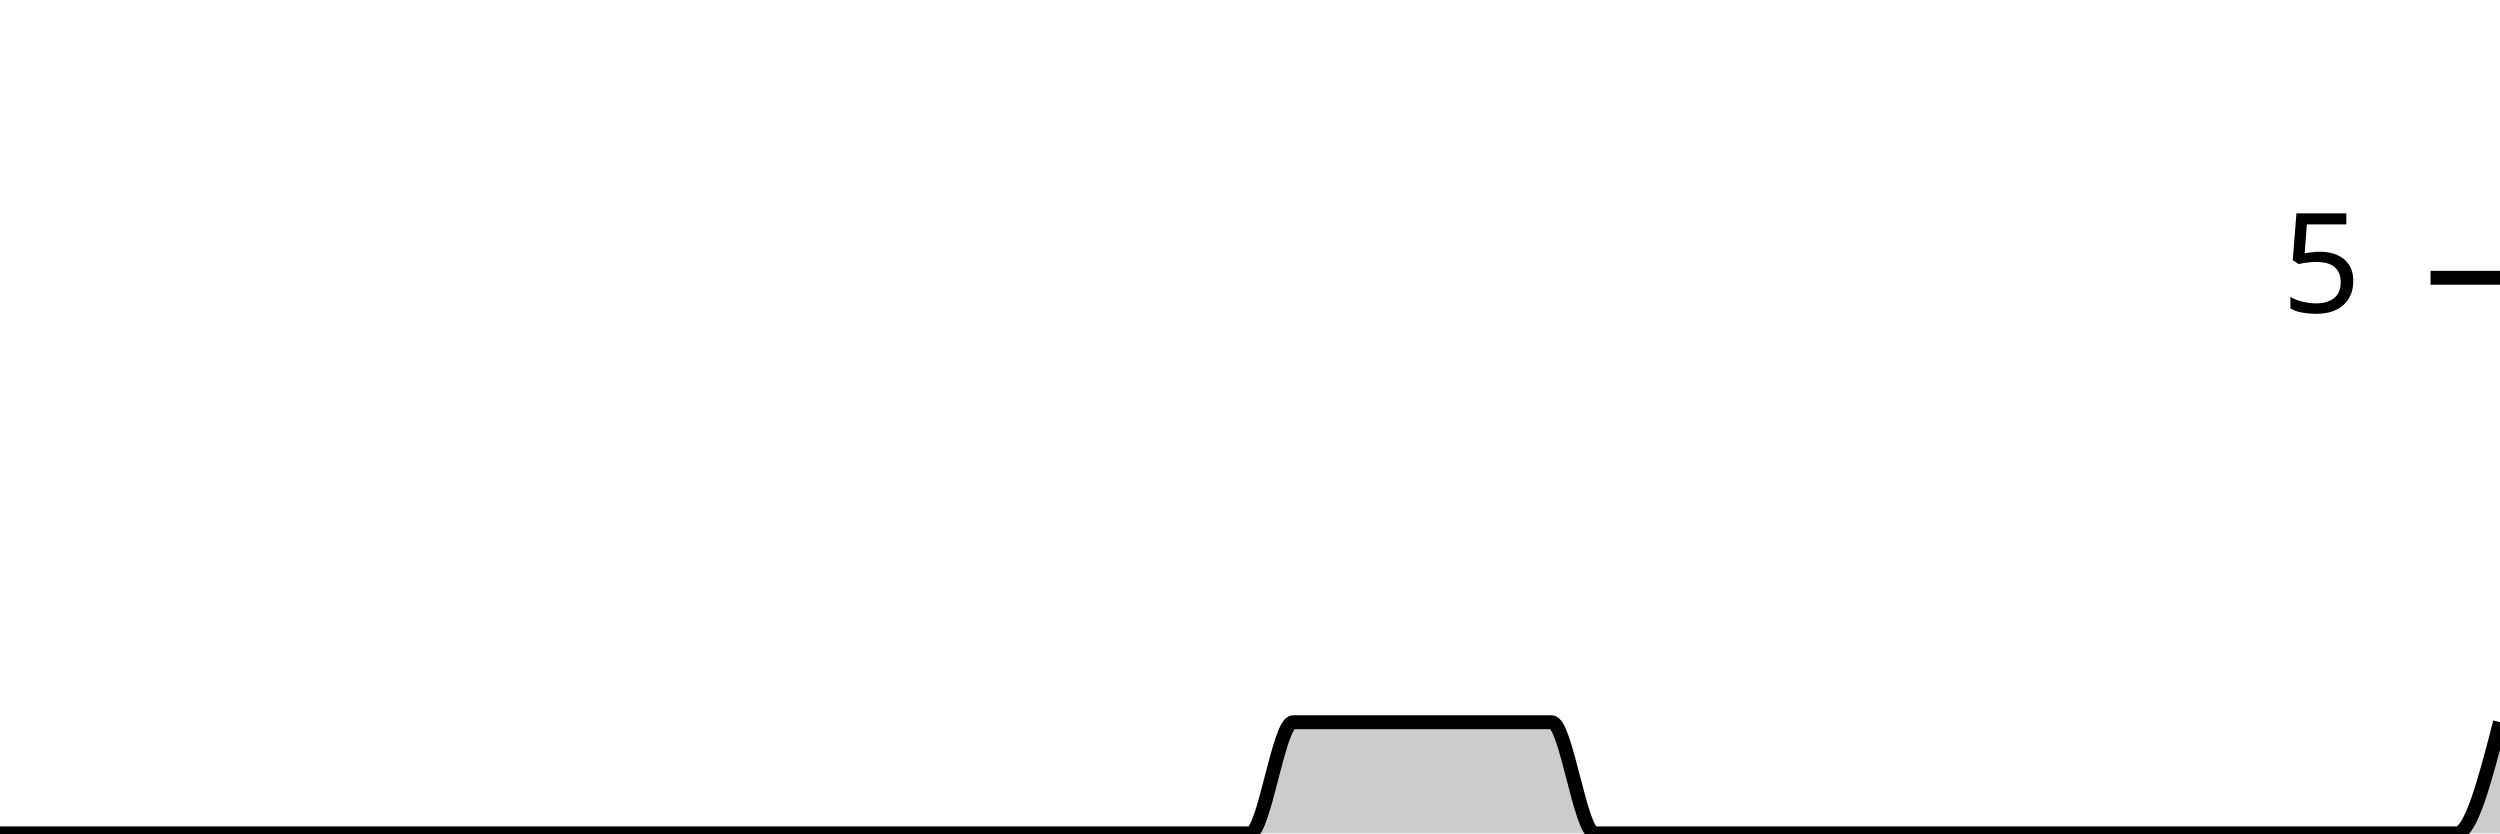
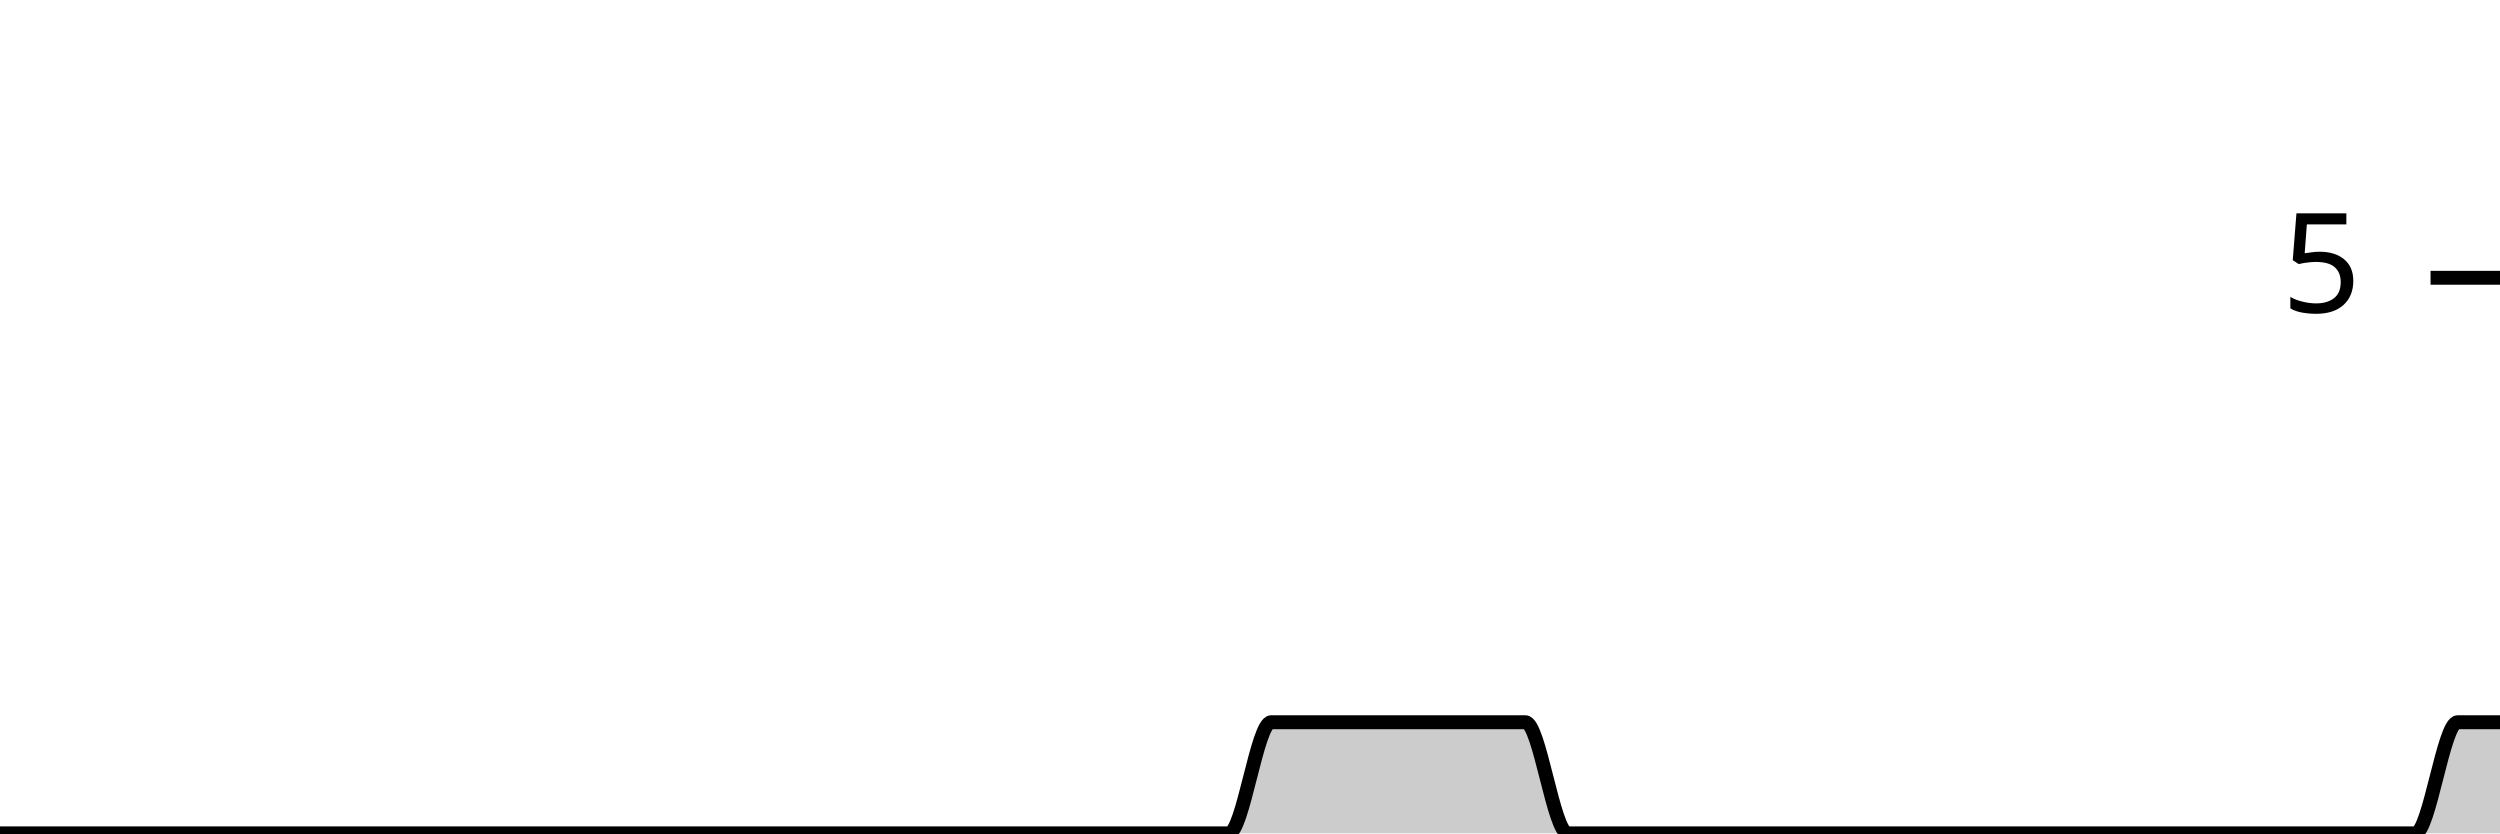
<svg xmlns="http://www.w3.org/2000/svg" viewBox="0 0 180 60">
  <g transform="translate(0,20)">
-     <path class="area" fill="rgba(0, 0, 0, 0.2)" d="M0,40C1.034,40,2.069,40,3.103,40C4.138,40,5.172,40,6.207,40C7.241,40,8.276,40,9.31,40C10.345,40,11.379,40,12.414,40C13.448,40,14.483,40,15.517,40C16.552,40,17.586,40,18.621,40C19.655,40,20.69,40,21.724,40C22.759,40,23.793,40,24.828,40C25.862,40,26.897,40,27.931,40C28.966,40,30,40,31.034,40C32.069,40,33.103,40,34.138,40C35.172,40,36.207,40,37.241,40C38.276,40,39.31,40,40.345,40C41.379,40,42.414,40,43.448,40C44.483,40,45.517,40,46.552,40C47.586,40,48.621,40,49.655,40C50.69,40,51.724,40,52.759,40C53.793,40,54.828,40,55.862,40C56.897,40,57.931,40,58.966,40C60,40,61.034,40,62.069,40C63.103,40,64.138,40,65.172,40C66.207,40,67.241,40,68.276,40C69.31,40,70.345,40,71.379,40C72.414,40,73.448,40,74.483,40C75.517,40,76.552,40,77.586,40C78.621,40,79.655,40,80.69,40C81.724,40,82.759,40,83.793,40C84.828,40,85.862,40,86.897,40C87.931,40,88.966,40,90,40C91.034,40,92.069,32,93.103,32C94.138,32,95.172,32,96.207,32C97.241,32,98.276,32,99.31,32C100.345,32,101.379,32,102.414,32C103.448,32,104.483,32,105.517,32C106.552,32,107.586,32,108.621,32C109.655,32,110.69,32,111.724,32C112.759,32,113.793,40,114.828,40C115.862,40,116.897,40,117.931,40C118.966,40,120,40,121.034,40C122.069,40,123.103,40,124.138,40C125.172,40,126.207,40,127.241,40C128.276,40,129.31,40,130.345,40C131.379,40,132.414,40,133.448,40C134.483,40,135.517,40,136.552,40C137.586,40,138.621,40,139.655,40C140.69,40,141.724,40,142.759,40C143.793,40,144.828,40,145.862,40C146.897,40,147.931,40,148.966,40C150,40,151.034,40,152.069,40C153.103,40,154.138,40,155.172,40C156.207,40,157.241,40,158.276,40C159.31,40,160.345,40,161.379,40C162.414,40,163.448,40,164.483,40C165.517,40,166.552,40,167.586,40C168.621,40,169.655,40,170.69,40C171.724,40,172.759,40,173.793,40C174.828,40,175.862,40,176.897,40C177.931,40,178.966,36,180,32L180,40C178.966,40,177.931,40,176.897,40C175.862,40,174.828,40,173.793,40C172.759,40,171.724,40,170.69,40C169.655,40,168.621,40,167.586,40C166.552,40,165.517,40,164.483,40C163.448,40,162.414,40,161.379,40C160.345,40,159.31,40,158.276,40C157.241,40,156.207,40,155.172,40C154.138,40,153.103,40,152.069,40C151.034,40,150,40,148.966,40C147.931,40,146.897,40,145.862,40C144.828,40,143.793,40,142.759,40C141.724,40,140.69,40,139.655,40C138.621,40,137.586,40,136.552,40C135.517,40,134.483,40,133.448,40C132.414,40,131.379,40,130.345,40C129.31,40,128.276,40,127.241,40C126.207,40,125.172,40,124.138,40C123.103,40,122.069,40,121.034,40C120,40,118.966,40,117.931,40C116.897,40,115.862,40,114.828,40C113.793,40,112.759,40,111.724,40C110.69,40,109.655,40,108.621,40C107.586,40,106.552,40,105.517,40C104.483,40,103.448,40,102.414,40C101.379,40,100.345,40,99.31,40C98.276,40,97.241,40,96.207,40C95.172,40,94.138,40,93.103,40C92.069,40,91.034,40,90,40C88.966,40,87.931,40,86.897,40C85.862,40,84.828,40,83.793,40C82.759,40,81.724,40,80.69,40C79.655,40,78.621,40,77.586,40C76.552,40,75.517,40,74.483,40C73.448,40,72.414,40,71.379,40C70.345,40,69.31,40,68.276,40C67.241,40,66.207,40,65.172,40C64.138,40,63.103,40,62.069,40C61.034,40,60,40,58.966,40C57.931,40,56.897,40,55.862,40C54.828,40,53.793,40,52.759,40C51.724,40,50.69,40,49.655,40C48.621,40,47.586,40,46.552,40C45.517,40,44.483,40,43.448,40C42.414,40,41.379,40,40.345,40C39.31,40,38.276,40,37.241,40C36.207,40,35.172,40,34.138,40C33.103,40,32.069,40,31.034,40C30,40,28.966,40,27.931,40C26.897,40,25.862,40,24.828,40C23.793,40,22.759,40,21.724,40C20.69,40,19.655,40,18.621,40C17.586,40,16.552,40,15.517,40C14.483,40,13.448,40,12.414,40C11.379,40,10.345,40,9.31,40C8.276,40,7.241,40,6.207,40C5.172,40,4.138,40,3.103,40C2.069,40,1.034,40,0,40Z" />
-     <path class="line" stroke="black" fill="none" d="M0,40C1.034,40,2.069,40,3.103,40C4.138,40,5.172,40,6.207,40C7.241,40,8.276,40,9.31,40C10.345,40,11.379,40,12.414,40C13.448,40,14.483,40,15.517,40C16.552,40,17.586,40,18.621,40C19.655,40,20.69,40,21.724,40C22.759,40,23.793,40,24.828,40C25.862,40,26.897,40,27.931,40C28.966,40,30,40,31.034,40C32.069,40,33.103,40,34.138,40C35.172,40,36.207,40,37.241,40C38.276,40,39.31,40,40.345,40C41.379,40,42.414,40,43.448,40C44.483,40,45.517,40,46.552,40C47.586,40,48.621,40,49.655,40C50.69,40,51.724,40,52.759,40C53.793,40,54.828,40,55.862,40C56.897,40,57.931,40,58.966,40C60,40,61.034,40,62.069,40C63.103,40,64.138,40,65.172,40C66.207,40,67.241,40,68.276,40C69.31,40,70.345,40,71.379,40C72.414,40,73.448,40,74.483,40C75.517,40,76.552,40,77.586,40C78.621,40,79.655,40,80.69,40C81.724,40,82.759,40,83.793,40C84.828,40,85.862,40,86.897,40C87.931,40,88.966,40,90,40C91.034,40,92.069,32,93.103,32C94.138,32,95.172,32,96.207,32C97.241,32,98.276,32,99.31,32C100.345,32,101.379,32,102.414,32C103.448,32,104.483,32,105.517,32C106.552,32,107.586,32,108.621,32C109.655,32,110.69,32,111.724,32C112.759,32,113.793,40,114.828,40C115.862,40,116.897,40,117.931,40C118.966,40,120,40,121.034,40C122.069,40,123.103,40,124.138,40C125.172,40,126.207,40,127.241,40C128.276,40,129.31,40,130.345,40C131.379,40,132.414,40,133.448,40C134.483,40,135.517,40,136.552,40C137.586,40,138.621,40,139.655,40C140.69,40,141.724,40,142.759,40C143.793,40,144.828,40,145.862,40C146.897,40,147.931,40,148.966,40C150,40,151.034,40,152.069,40C153.103,40,154.138,40,155.172,40C156.207,40,157.241,40,158.276,40C159.31,40,160.345,40,161.379,40C162.414,40,163.448,40,164.483,40C165.517,40,166.552,40,167.586,40C168.621,40,169.655,40,170.69,40C171.724,40,172.759,40,173.793,40C174.828,40,175.862,40,176.897,40C177.931,40,178.966,36,180,32" />
+     <path class="area" fill="rgba(0, 0, 0, 0.2)" d="M0,40C1.017,40,2.034,40,3.051,40C4.068,40,5.085,40,6.102,40C7.119,40,8.136,40,9.153,40C10.169,40,11.186,40,12.203,40C13.22,40,14.237,40,15.254,40C16.271,40,17.288,40,18.305,40C19.322,40,20.339,40,21.356,40C22.373,40,23.39,40,24.407,40C25.424,40,26.441,40,27.458,40C28.475,40,29.492,40,30.508,40C31.525,40,32.542,40,33.559,40C34.576,40,35.593,40,36.61,40C37.627,40,38.644,40,39.661,40C40.678,40,41.695,40,42.712,40C43.729,40,44.746,40,45.763,40C46.78,40,47.797,40,48.814,40C49.831,40,50.847,40,51.864,40C52.881,40,53.898,40,54.915,40C55.932,40,56.949,40,57.966,40C58.983,40,60,40,61.017,40C62.034,40,63.051,40,64.068,40C65.085,40,66.102,40,67.119,40C68.136,40,69.153,40,70.169,40C71.186,40,72.203,40,73.22,40C74.237,40,75.254,40,76.271,40C77.288,40,78.305,40,79.322,40C80.339,40,81.356,40,82.373,40C83.39,40,84.407,40,85.424,40C86.441,40,87.458,40,88.475,40C89.492,40,90.508,32,91.525,32C92.542,32,93.559,32,94.576,32C95.593,32,96.61,32,97.627,32C98.644,32,99.661,32,100.678,32C101.695,32,102.712,32,103.729,32C104.746,32,105.763,32,106.78,32C107.797,32,108.814,32,109.831,32C110.847,32,111.864,40,112.881,40C113.898,40,114.915,40,115.932,40C116.949,40,117.966,40,118.983,40C120,40,121.017,40,122.034,40C123.051,40,124.068,40,125.085,40C126.102,40,127.119,40,128.136,40C129.153,40,130.169,40,131.186,40C132.203,40,133.22,40,134.237,40C135.254,40,136.271,40,137.288,40C138.305,40,139.322,40,140.339,40C141.356,40,142.373,40,143.39,40C144.407,40,145.424,40,146.441,40C147.458,40,148.475,40,149.492,40C150.508,40,151.525,40,152.542,40C153.559,40,154.576,40,155.593,40C156.61,40,157.627,40,158.644,40C159.661,40,160.678,40,161.695,40C162.712,40,163.729,40,164.746,40C165.763,40,166.78,40,167.797,40C168.814,40,169.831,40,170.847,40C171.864,40,172.881,40,173.898,40C174.915,40,175.932,32,176.949,32C177.966,32,178.983,32,180,32L180,40C178.983,40,177.966,40,176.949,40C175.932,40,174.915,40,173.898,40C172.881,40,171.864,40,170.847,40C169.831,40,168.814,40,167.797,40C166.78,40,165.763,40,164.746,40C163.729,40,162.712,40,161.695,40C160.678,40,159.661,40,158.644,40C157.627,40,156.61,40,155.593,40C154.576,40,153.559,40,152.542,40C151.525,40,150.508,40,149.492,40C148.475,40,147.458,40,146.441,40C145.424,40,144.407,40,143.39,40C142.373,40,141.356,40,140.339,40C139.322,40,138.305,40,137.288,40C136.271,40,135.254,40,134.237,40C133.22,40,132.203,40,131.186,40C130.169,40,129.153,40,128.136,40C127.119,40,126.102,40,125.085,40C124.068,40,123.051,40,122.034,40C121.017,40,120,40,118.983,40C117.966,40,116.949,40,115.932,40C114.915,40,113.898,40,112.881,40C111.864,40,110.847,40,109.831,40C108.814,40,107.797,40,106.78,40C105.763,40,104.746,40,103.729,40C102.712,40,101.695,40,100.678,40C99.661,40,98.644,40,97.627,40C96.61,40,95.593,40,94.576,40C93.559,40,92.542,40,91.525,40C90.508,40,89.492,40,88.475,40C87.458,40,86.441,40,85.424,40C84.407,40,83.39,40,82.373,40C81.356,40,80.339,40,79.322,40C78.305,40,77.288,40,76.271,40C75.254,40,74.237,40,73.22,40C72.203,40,71.186,40,70.169,40C69.153,40,68.136,40,67.119,40C66.102,40,65.085,40,64.068,40C63.051,40,62.034,40,61.017,40C60,40,58.983,40,57.966,40C56.949,40,55.932,40,54.915,40C53.898,40,52.881,40,51.864,40C50.847,40,49.831,40,48.814,40C47.797,40,46.78,40,45.763,40C44.746,40,43.729,40,42.712,40C41.695,40,40.678,40,39.661,40C38.644,40,37.627,40,36.61,40C35.593,40,34.576,40,33.559,40C32.542,40,31.525,40,30.508,40C29.492,40,28.475,40,27.458,40C26.441,40,25.424,40,24.407,40C23.39,40,22.373,40,21.356,40C20.339,40,19.322,40,18.305,40C17.288,40,16.271,40,15.254,40C14.237,40,13.22,40,12.203,40C11.186,40,10.169,40,9.153,40C8.136,40,7.119,40,6.102,40C5.085,40,4.068,40,3.051,40C2.034,40,1.017,40,0,40Z" />
+     <path class="line" stroke="black" fill="none" d="M0,40C1.017,40,2.034,40,3.051,40C4.068,40,5.085,40,6.102,40C7.119,40,8.136,40,9.153,40C10.169,40,11.186,40,12.203,40C13.22,40,14.237,40,15.254,40C16.271,40,17.288,40,18.305,40C19.322,40,20.339,40,21.356,40C22.373,40,23.39,40,24.407,40C25.424,40,26.441,40,27.458,40C28.475,40,29.492,40,30.508,40C31.525,40,32.542,40,33.559,40C34.576,40,35.593,40,36.61,40C37.627,40,38.644,40,39.661,40C40.678,40,41.695,40,42.712,40C43.729,40,44.746,40,45.763,40C46.78,40,47.797,40,48.814,40C49.831,40,50.847,40,51.864,40C52.881,40,53.898,40,54.915,40C55.932,40,56.949,40,57.966,40C58.983,40,60,40,61.017,40C62.034,40,63.051,40,64.068,40C65.085,40,66.102,40,67.119,40C68.136,40,69.153,40,70.169,40C71.186,40,72.203,40,73.22,40C74.237,40,75.254,40,76.271,40C77.288,40,78.305,40,79.322,40C80.339,40,81.356,40,82.373,40C83.39,40,84.407,40,85.424,40C86.441,40,87.458,40,88.475,40C89.492,40,90.508,32,91.525,32C92.542,32,93.559,32,94.576,32C95.593,32,96.61,32,97.627,32C98.644,32,99.661,32,100.678,32C101.695,32,102.712,32,103.729,32C104.746,32,105.763,32,106.78,32C107.797,32,108.814,32,109.831,32C110.847,32,111.864,40,112.881,40C113.898,40,114.915,40,115.932,40C116.949,40,117.966,40,118.983,40C120,40,121.017,40,122.034,40C123.051,40,124.068,40,125.085,40C126.102,40,127.119,40,128.136,40C129.153,40,130.169,40,131.186,40C132.203,40,133.22,40,134.237,40C135.254,40,136.271,40,137.288,40C138.305,40,139.322,40,140.339,40C141.356,40,142.373,40,143.39,40C144.407,40,145.424,40,146.441,40C147.458,40,148.475,40,149.492,40C150.508,40,151.525,40,152.542,40C153.559,40,154.576,40,155.593,40C156.61,40,157.627,40,158.644,40C159.661,40,160.678,40,161.695,40C162.712,40,163.729,40,164.746,40C165.763,40,166.78,40,167.797,40C168.814,40,169.831,40,170.847,40C171.864,40,172.881,40,173.898,40C174.915,40,175.932,32,176.949,32C177.966,32,178.983,32,180,32" />
    <path class="axis-ceiling" stroke-width="1" stroke="black" fill="none" d="M175,0L180,0" />
    <text class="axis-ceiling-label" font-family="sans-serif" text-anchor="end" font-size="10px" x="170" y="2.5">5</text>
  </g>
</svg>
